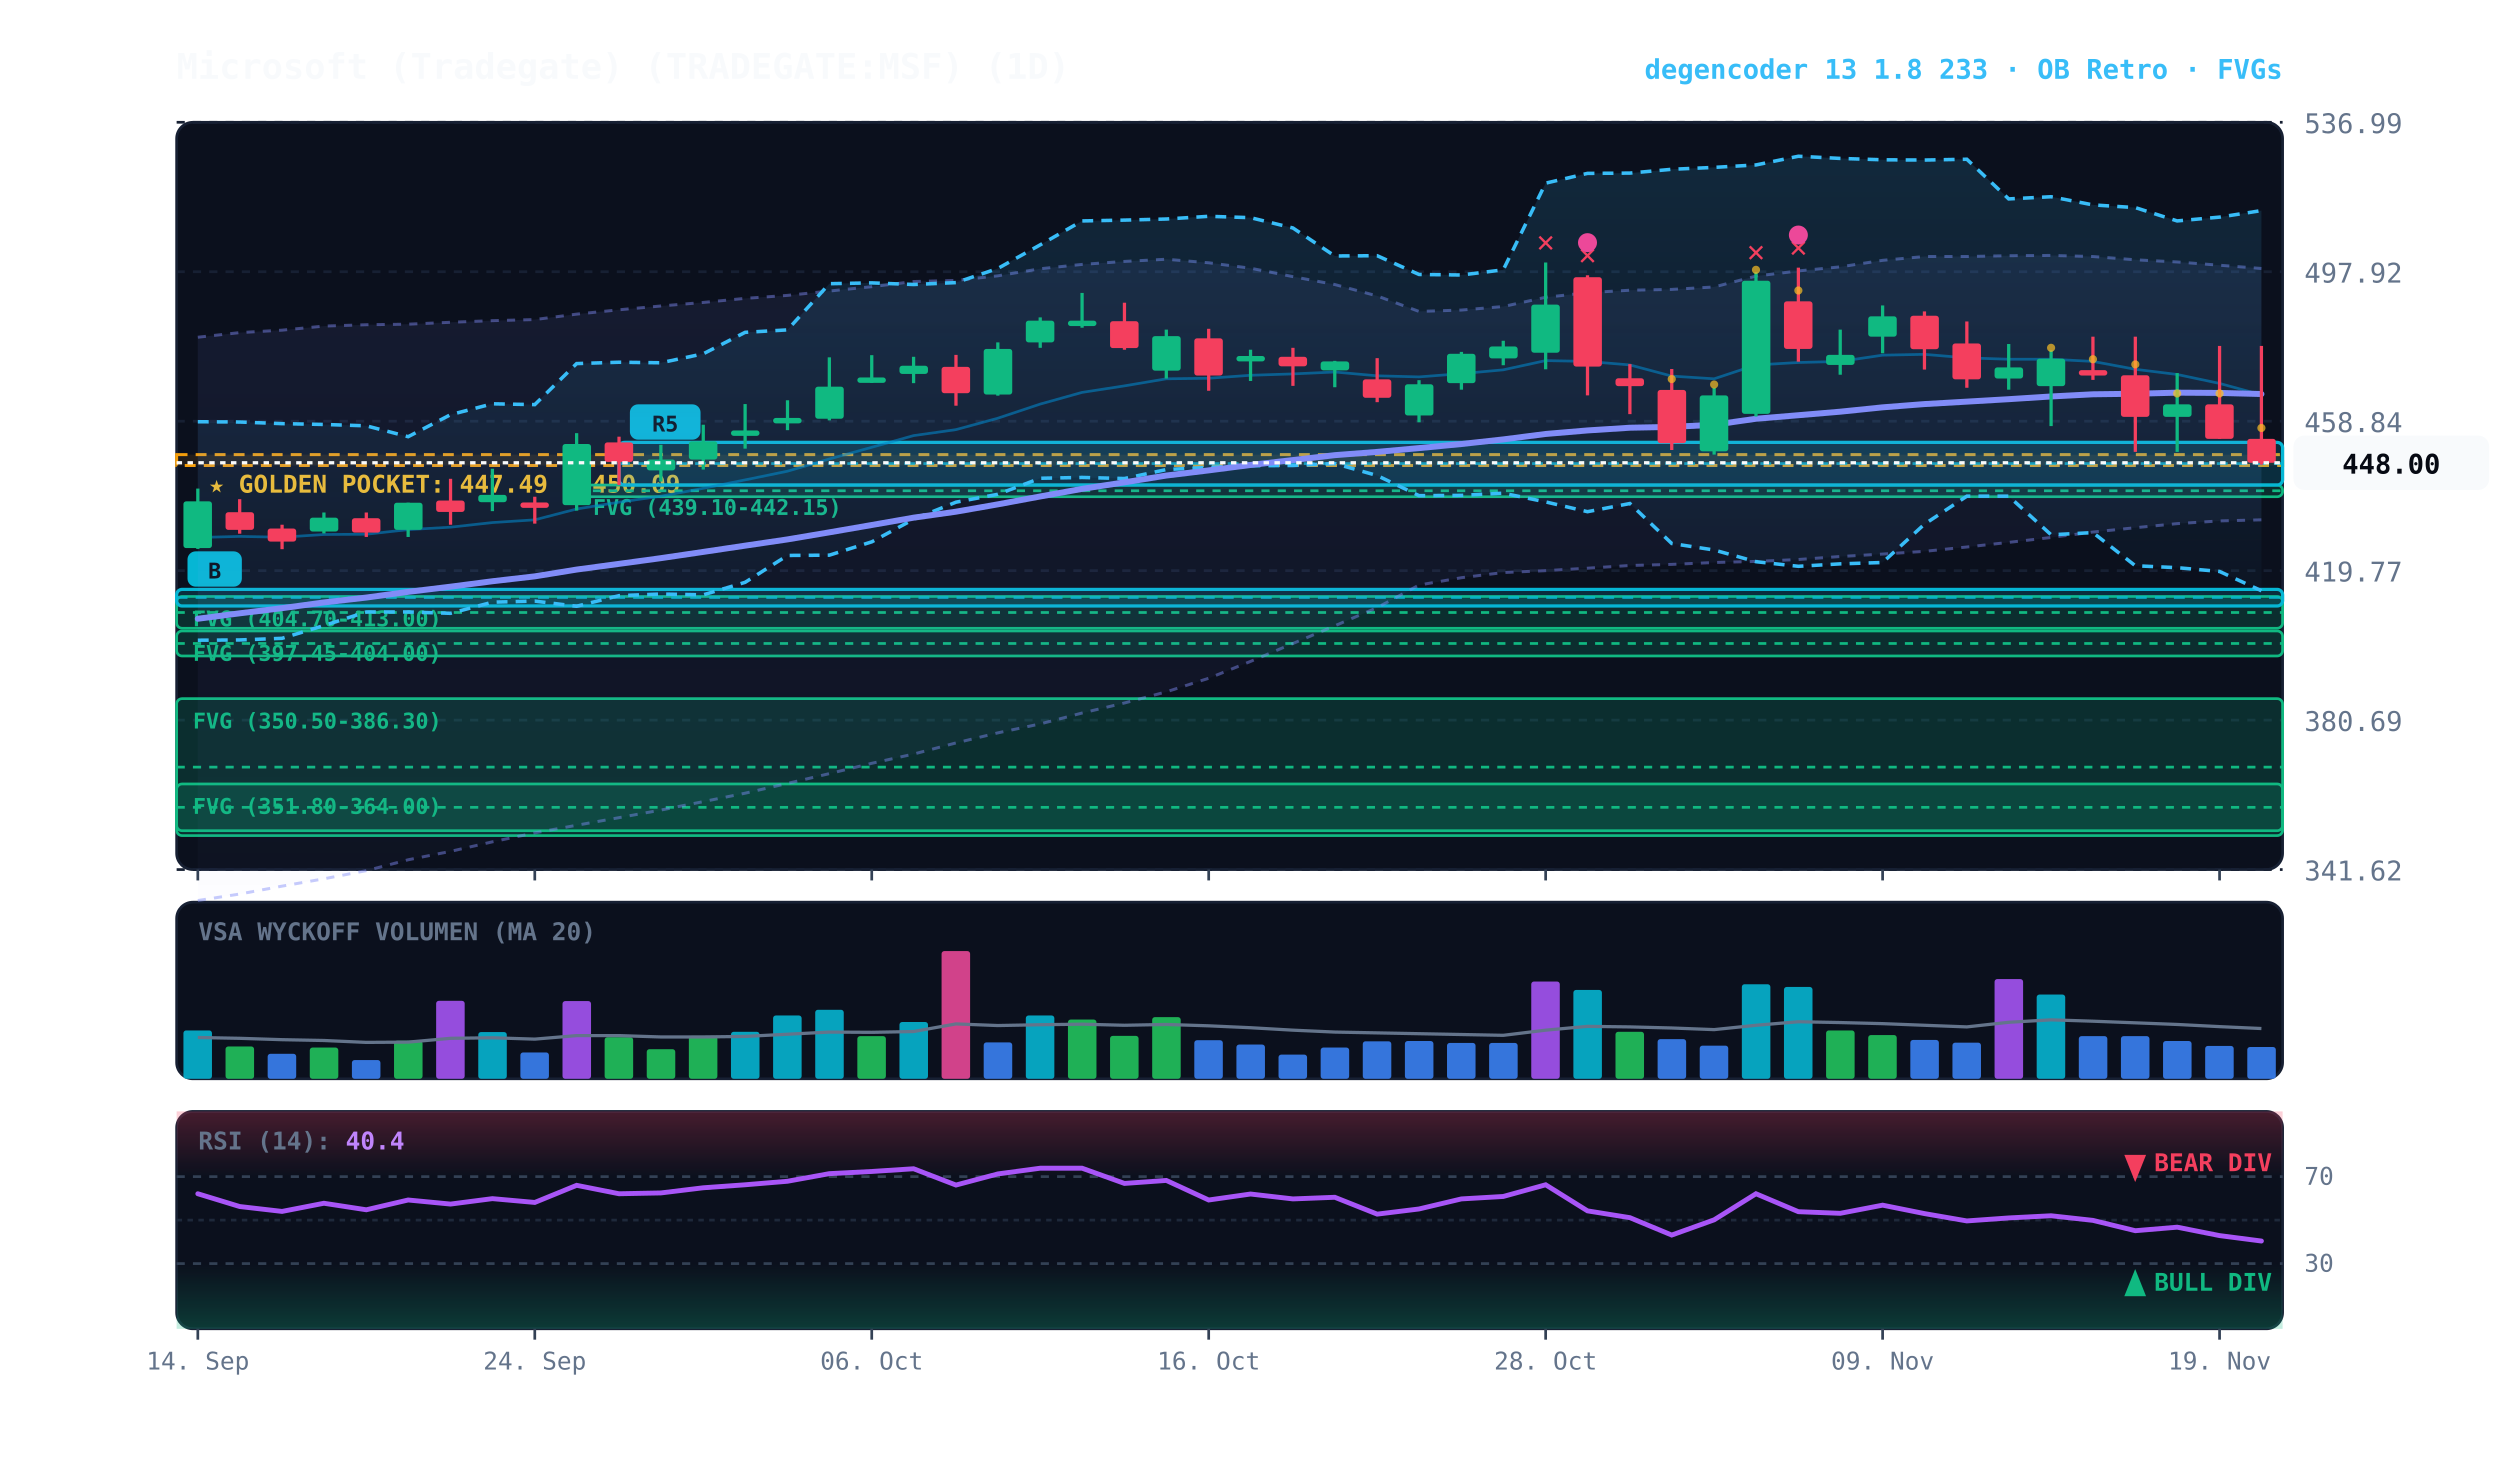
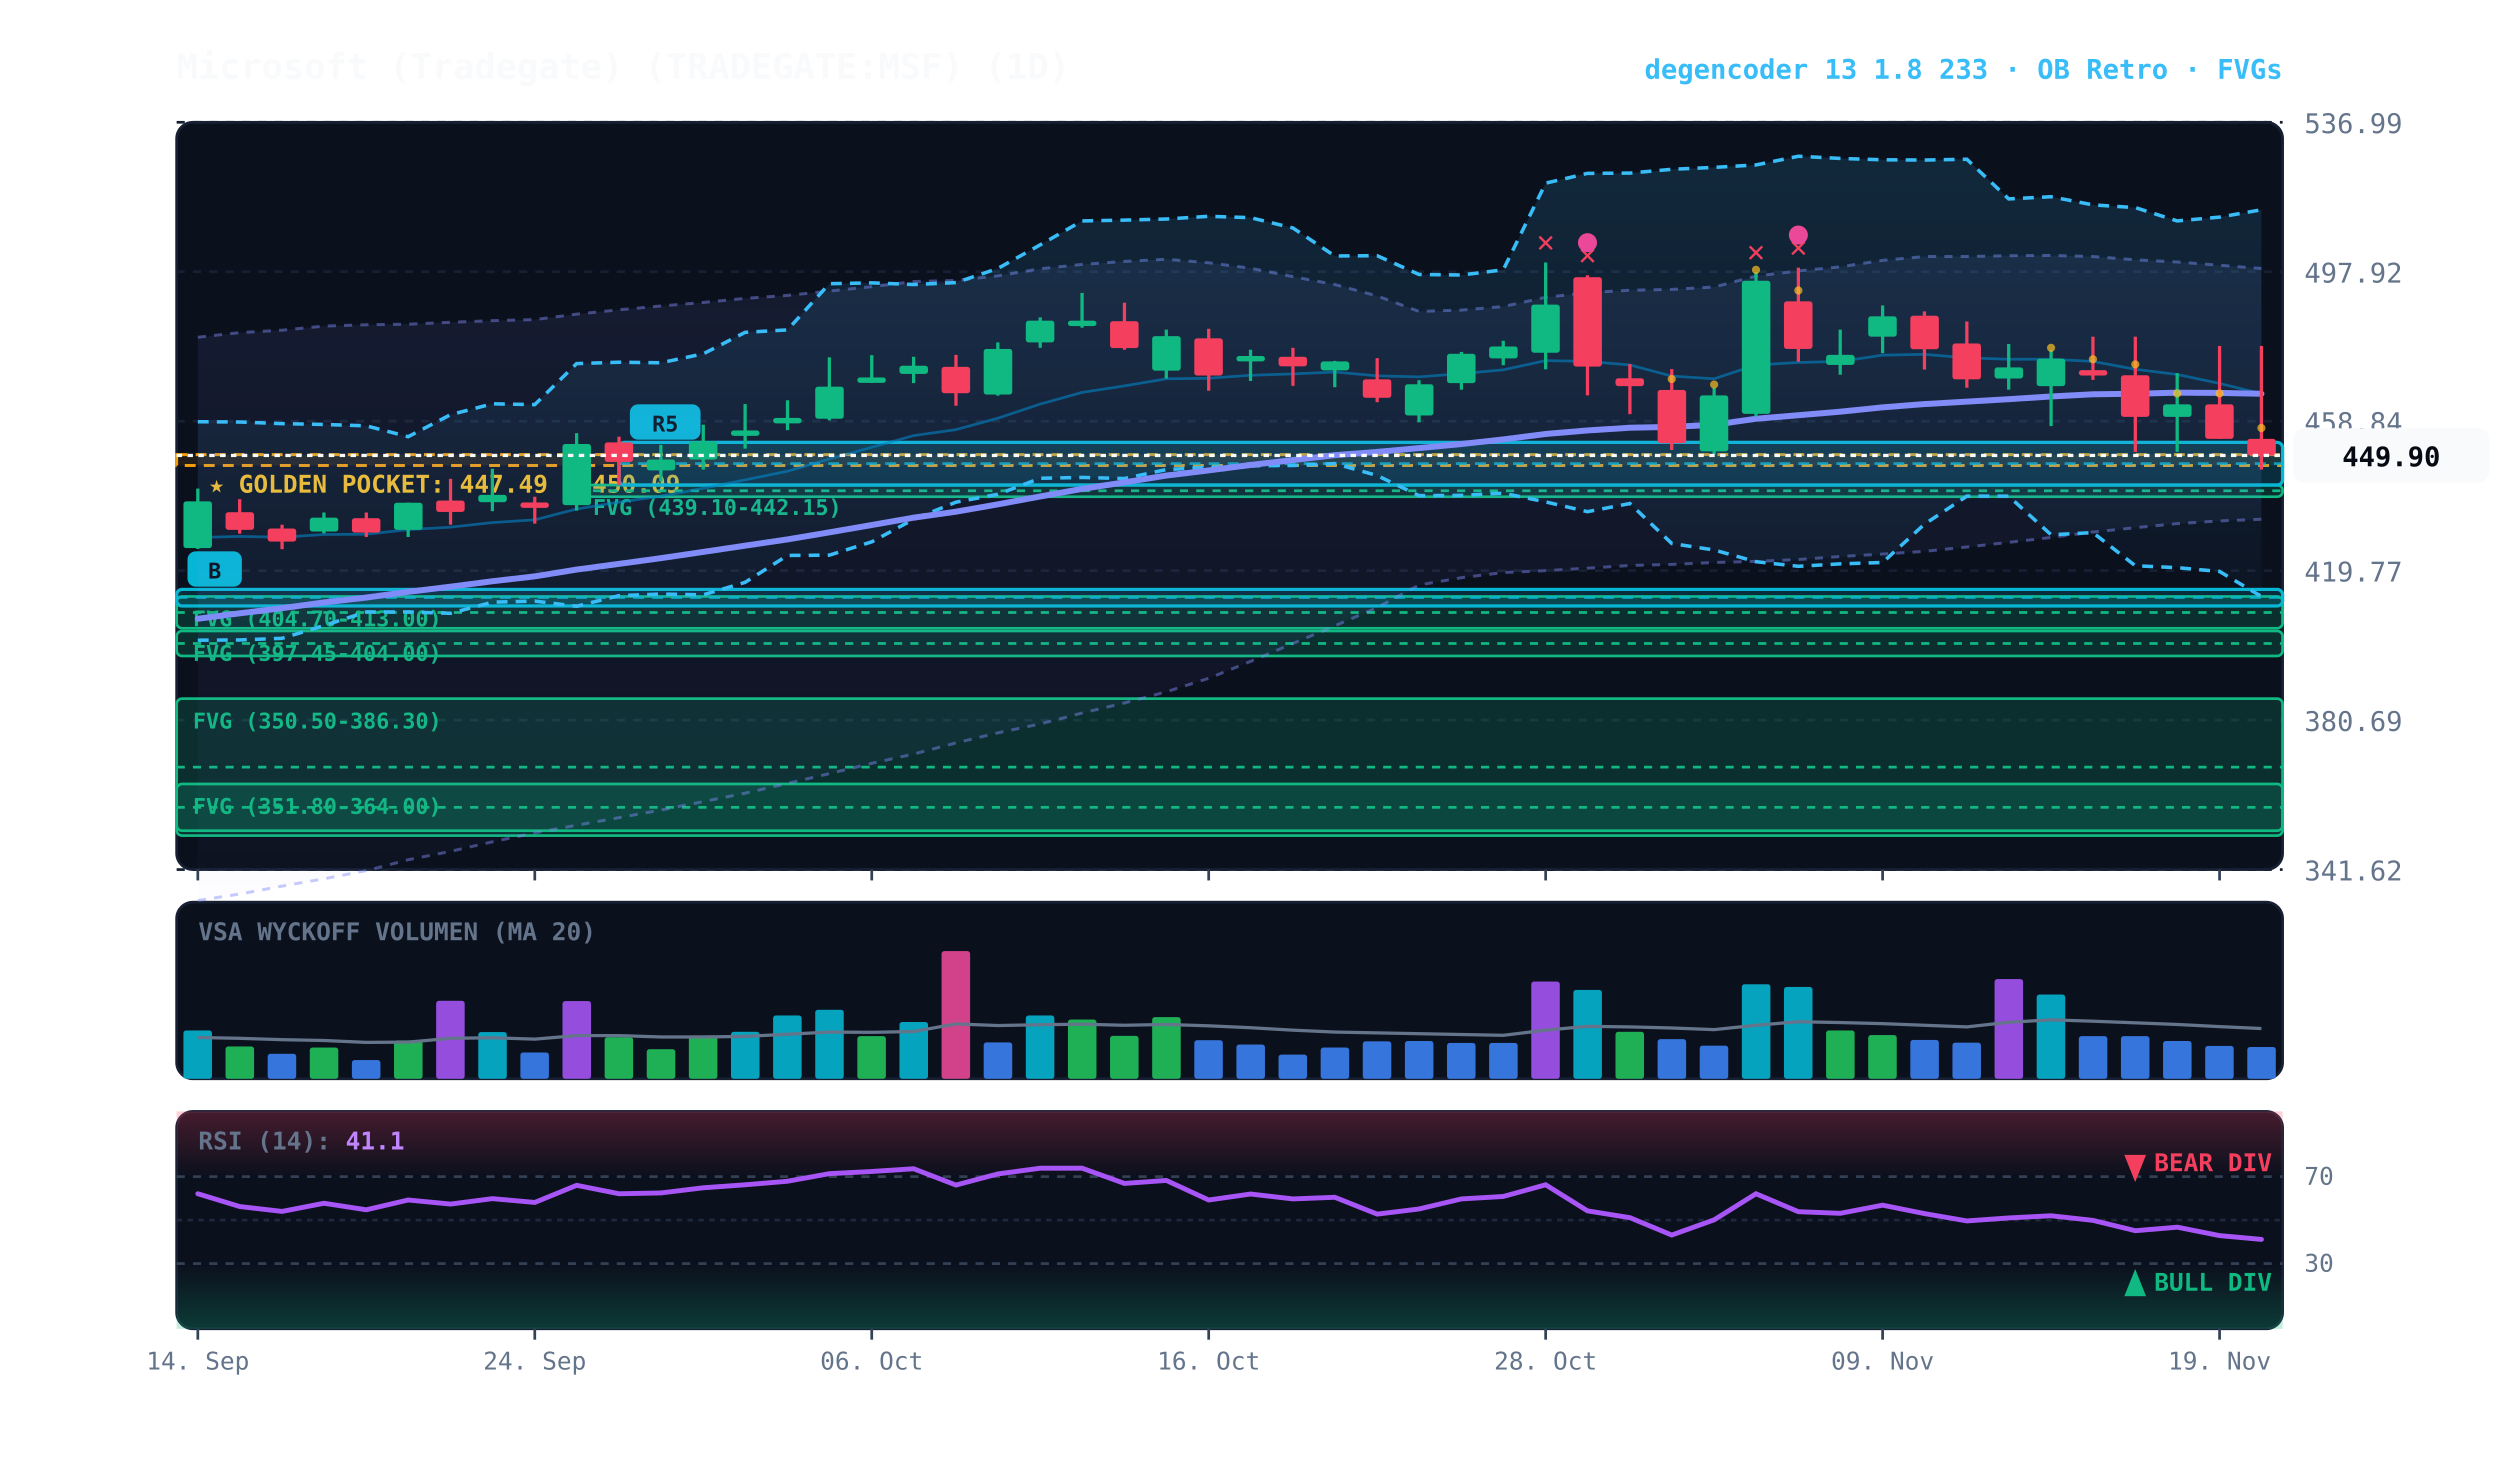
<svg xmlns="http://www.w3.org/2000/svg" viewBox="0 0 920 540" width="100%" height="100%" style="background:#070a13; font-family:'JetBrains Mono', monospace;">
  <defs>
    <linearGradient id="cloud-grad" x1="0%" y1="0%" x2="0%" y2="100%">
      <stop offset="0%" stop-color="#38bdf8" stop-opacity="0.14" />
      <stop offset="100%" stop-color="#38bdf8" stop-opacity="0.02" />
    </linearGradient>
    <linearGradient id="rfe-cloud" x1="0%" y1="0%" x2="0%" y2="100%">
      <stop offset="0%" stop-color="#818cf8" stop-opacity="0.09" />
      <stop offset="100%" stop-color="#818cf8" stop-opacity="0.02" />
    </linearGradient>
    <linearGradient id="rsi-overbought" x1="0%" y1="0%" x2="0%" y2="100%">
      <stop offset="0%" stop-color="#f43f5e" stop-opacity="0.25" />
      <stop offset="100%" stop-color="#f43f5e" stop-opacity="0.0" />
    </linearGradient>
    <linearGradient id="rsi-oversold" x1="0%" y1="0%" x2="0%" y2="100%">
      <stop offset="0%" stop-color="#10b981" stop-opacity="0.0" />
      <stop offset="100%" stop-color="#10b981" stop-opacity="0.25" />
    </linearGradient>
  </defs>
  <rect x="65" y="45" width="775" height="275" fill="#0b101d" rx="6" stroke="#172033" stroke-width="1" />
  <rect x="65" y="332" width="775" height="65" fill="#0b101d" rx="6" stroke="#172033" stroke-width="1" />
  <rect x="65" y="409" width="775" height="80" fill="#0b101d" rx="6" stroke="#172033" stroke-width="1" />
  <line x1="65" y1="320.0" x2="840" y2="320.0" stroke="#172033" stroke-dasharray="3,3" stroke-width="1" />
  <text x="848" y="324.0" fill="#64748b" font-size="10" text-anchor="start">341.62</text>
  <line x1="65" y1="265.0" x2="840" y2="265.0" stroke="#172033" stroke-dasharray="3,3" stroke-width="1" />
  <text x="848" y="269.0" fill="#64748b" font-size="10" text-anchor="start">380.69</text>
  <line x1="65" y1="210.0" x2="840" y2="210.0" stroke="#172033" stroke-dasharray="3,3" stroke-width="1" />
  <text x="848" y="214.0" fill="#64748b" font-size="10" text-anchor="start">419.77</text>
  <line x1="65" y1="155.0" x2="840" y2="155.0" stroke="#172033" stroke-dasharray="3,3" stroke-width="1" />
  <text x="848" y="159.0" fill="#64748b" font-size="10" text-anchor="start">458.84</text>
  <line x1="65" y1="100.0" x2="840" y2="100.0" stroke="#172033" stroke-dasharray="3,3" stroke-width="1" />
  <text x="848" y="104.0" fill="#64748b" font-size="10" text-anchor="start">497.92</text>
  <line x1="65" y1="45.0" x2="840" y2="45.0" stroke="#172033" stroke-dasharray="3,3" stroke-width="1" />
  <text x="848" y="49.0" fill="#64748b" font-size="10" text-anchor="start">536.99</text>
  <rect x="65" y="167.3" width="775" height="4.0" fill="rgba(245, 158, 11, 0.10)" stroke="#f59e0b" stroke-dasharray="4,3" stroke-width="1.1" />
  <text x="77" y="181.3" fill="#fbbf24" font-size="9" font-weight="bold">★ GOLDEN POCKET: 447.49 - 450.09</text>
  <rect x="212.2" y="178.5" width="627.8" height="4.3" fill="rgba(16, 185, 129, 0.18)" stroke="#10b981" stroke-width="1" rx="2" />
  <line x1="212.2" y1="180.6" x2="840" y2="180.6" stroke="#10b981" stroke-dasharray="3,3" stroke-width="1" />
  <text x="218.2" y="189.5" fill="#10b981" font-size="8" font-weight="bold">FVG (439.10-442.15)</text>
  <rect x="65.0" y="219.5" width="775.0" height="11.7" fill="rgba(16, 185, 129, 0.18)" stroke="#10b981" stroke-width="1" rx="2" />
  <line x1="65.0" y1="225.4" x2="840" y2="225.4" stroke="#10b981" stroke-dasharray="3,3" stroke-width="1" />
  <text x="71.0" y="230.5" fill="#10b981" font-size="8" font-weight="bold">FVG (404.70-413.00)</text>
  <rect x="65.0" y="232.2" width="775.0" height="9.2" fill="rgba(16, 185, 129, 0.18)" stroke="#10b981" stroke-width="1" rx="2" />
  <line x1="65.0" y1="236.8" x2="840" y2="236.8" stroke="#10b981" stroke-dasharray="3,3" stroke-width="1" />
  <text x="71.0" y="243.2" fill="#10b981" font-size="8" font-weight="bold">FVG (397.45-404.00)</text>
  <rect x="65.0" y="257.1" width="775.0" height="50.4" fill="rgba(16, 185, 129, 0.18)" stroke="#10b981" stroke-width="1" rx="2" />
  <line x1="65.0" y1="282.3" x2="840" y2="282.3" stroke="#10b981" stroke-dasharray="3,3" stroke-width="1" />
  <text x="71.0" y="268.1" fill="#10b981" font-size="8" font-weight="bold">FVG (350.50-386.30)</text>
  <rect x="65.0" y="288.5" width="775.0" height="17.2" fill="rgba(16, 185, 129, 0.18)" stroke="#10b981" stroke-width="1" rx="2" />
  <line x1="65.0" y1="297.1" x2="840" y2="297.1" stroke="#10b981" stroke-dasharray="3,3" stroke-width="1" />
  <text x="71.0" y="299.5" fill="#10b981" font-size="8" font-weight="bold">FVG (351.80-364.00)</text>
  <rect x="227.8" y="162.8" width="612.2" height="15.7" fill="rgba(6, 182, 212, 0.18)" stroke="#06b6d4" stroke-width="1.2" rx="2" />
  <line x1="227.8" y1="170.6" x2="840" y2="170.6" stroke="#06b6d4" stroke-dasharray="4,3" stroke-width="1.0" opacity="0.8" />
  <rect x="231.8" y="148.8" width="26" height="13" fill="#06b6d4" rx="3" />
  <text x="244.8" y="158.8" fill="#070a13" font-size="8" font-weight="bold" text-anchor="middle">R5</text>
  <rect x="65.0" y="216.9" width="775.0" height="6.1" fill="rgba(6, 182, 212, 0.18)" stroke="#06b6d4" stroke-width="1.2" rx="2" />
  <line x1="65.0" y1="219.9" x2="840" y2="219.9" stroke="#06b6d4" stroke-dasharray="4,3" stroke-width="1.0" opacity="0.8" />
  <rect x="69.0" y="202.9" width="20" height="13" fill="#06b6d4" rx="3" />
  <text x="79.0" y="212.9" fill="#070a13" font-size="8" font-weight="bold" text-anchor="middle">B</text>
-   <polygon points="72.8,124.1 88.2,122.4 103.8,121.5 119.2,120.0 134.8,119.5 150.2,119.3 165.8,118.6 181.2,118.0 196.8,117.6 212.2,115.6 227.8,114.0 243.2,112.6 258.8,111.3 274.2,109.8 289.8,108.7 305.2,107.1 320.8,105.5 336.2,103.6 351.8,103.2 367.2,101.5 382.8,98.9 398.2,97.3 413.8,96.2 429.2,95.4 444.8,96.7 460.2,98.7 475.8,101.8 491.2,104.7 506.8,108.9 522.2,114.6 537.8,114.1 553.2,112.8 568.8,109.4 584.2,107.7 599.8,106.8 615.2,106.5 630.8,105.6 646.2,101.6 661.8,99.7 677.2,98.2 692.8,95.8 708.2,94.4 723.8,94.4 739.2,94.1 754.8,94.0 770.2,94.4 785.8,95.6 801.2,96.4 816.8,97.6 832.2,98.8 832.2,191.3 816.8,191.7 801.2,192.7 785.8,194.2 770.2,195.8 754.8,197.8 739.2,199.6 723.8,201.3 708.2,202.9 692.8,203.9 677.2,204.8 661.8,205.9 646.2,206.6 630.8,207.0 615.2,207.7 599.8,208.1 584.2,209.1 568.8,210.0 553.2,210.7 537.8,212.6 522.2,215.3 506.8,223.6 491.2,230.3 475.8,236.8 460.2,243.4 444.8,249.6 429.2,254.6 413.8,258.7 398.2,262.4 382.8,266.4 367.2,269.7 351.8,273.4 336.2,277.5 320.8,280.9 305.2,284.7 289.8,288.3 274.2,291.9 258.8,295.0 243.2,298.1 227.8,300.9 212.2,303.7 196.8,306.5 181.2,309.8 165.8,313.3 150.2,316.4 134.8,320.4 119.2,323.4 103.8,326.1 88.2,329.0 72.8,331.4" fill="url(#rfe-cloud)" />
+   <polygon points="72.8,124.1 88.2,122.4 103.8,121.5 119.2,120.0 134.8,119.5 150.2,119.3 165.8,118.6 181.2,118.0 196.8,117.6 212.2,115.6 227.8,114.0 243.2,112.6 258.8,111.3 274.2,109.8 289.8,108.7 305.2,107.1 320.8,105.5 336.2,103.6 351.8,103.2 367.2,101.5 382.8,98.9 398.2,97.3 413.8,96.2 429.2,95.4 444.8,96.7 460.2,98.7 475.8,101.8 491.2,104.7 506.8,108.9 522.2,114.6 537.8,114.1 553.2,112.8 568.8,109.4 584.2,107.7 599.8,106.8 615.2,106.5 630.8,105.6 646.2,101.6 661.8,99.7 677.2,98.2 692.8,95.8 708.2,94.4 723.8,94.4 739.2,94.1 754.8,94.0 770.2,94.4 785.8,95.6 801.2,96.4 816.8,97.6 832.2,98.8 832.2,191.1 816.8,191.7 801.2,192.7 785.8,194.2 770.2,195.8 754.8,197.8 739.2,199.6 723.8,201.3 708.2,202.9 692.8,203.9 677.2,204.8 661.8,205.9 646.2,206.6 630.8,207.0 615.2,207.7 599.8,208.1 584.2,209.1 568.8,210.0 553.2,210.7 537.8,212.6 522.2,215.3 506.8,223.6 491.2,230.3 475.8,236.8 460.2,243.4 444.8,249.6 429.2,254.6 413.8,258.7 398.2,262.4 382.8,266.4 367.2,269.7 351.8,273.4 336.2,277.5 320.8,280.9 305.2,284.7 289.8,288.3 274.2,291.9 258.8,295.0 243.2,298.1 227.8,300.9 212.2,303.7 196.8,306.5 181.2,309.8 165.8,313.3 150.2,316.4 134.8,320.4 119.2,323.4 103.8,326.1 88.2,329.0 72.8,331.4" fill="url(#rfe-cloud)" />
  <polyline points="72.8,124.1 88.2,122.4 103.8,121.5 119.2,120.0 134.8,119.5 150.2,119.3 165.8,118.6 181.2,118.0 196.8,117.6 212.2,115.6 227.8,114.0 243.2,112.6 258.8,111.3 274.2,109.8 289.8,108.7 305.2,107.1 320.8,105.5 336.2,103.6 351.8,103.2 367.2,101.5 382.8,98.9 398.2,97.3 413.8,96.2 429.2,95.4 444.8,96.7 460.2,98.7 475.8,101.8 491.2,104.7 506.8,108.9 522.2,114.6 537.8,114.1 553.2,112.8 568.8,109.4 584.2,107.7 599.8,106.8 615.2,106.5 630.8,105.6 646.2,101.6 661.8,99.7 677.2,98.2 692.8,95.8 708.2,94.4 723.8,94.4 739.2,94.1 754.8,94.0 770.2,94.4 785.8,95.6 801.2,96.4 816.8,97.6 832.2,98.8" fill="none" stroke="#818cf8" stroke-width="1.1" stroke-opacity="0.45" stroke-dasharray="3,3" />
-   <polyline points="72.8,331.4 88.2,329.0 103.8,326.1 119.2,323.4 134.8,320.4 150.2,316.4 165.8,313.3 181.2,309.8 196.8,306.5 212.2,303.7 227.8,300.9 243.2,298.1 258.8,295.0 274.2,291.9 289.8,288.3 305.2,284.7 320.8,280.9 336.2,277.5 351.8,273.4 367.2,269.7 382.8,266.4 398.2,262.4 413.8,258.7 429.2,254.6 444.8,249.6 460.2,243.4 475.8,236.8 491.2,230.3 506.8,223.6 522.2,215.3 537.8,212.6 553.2,210.7 568.8,210.0 584.2,209.1 599.8,208.1 615.2,207.7 630.8,207.0 646.2,206.6 661.8,205.9 677.2,204.8 692.8,203.9 708.2,202.9 723.8,201.3 739.2,199.6 754.8,197.8 770.2,195.8 785.8,194.2 801.2,192.7 816.8,191.7 832.2,191.3" fill="none" stroke="#818cf8" stroke-width="1.1" stroke-opacity="0.45" stroke-dasharray="3,3" />
-   <polygon points="72.8,155.2 88.2,155.3 103.8,155.9 119.2,156.2 134.8,156.7 150.2,160.7 165.8,152.6 181.2,148.6 196.8,148.9 212.2,133.8 227.8,133.3 243.2,133.5 258.8,130.2 274.2,122.3 289.8,121.4 305.2,104.4 320.8,104.1 336.2,104.7 351.8,104.0 367.2,98.8 382.8,90.1 398.2,81.3 413.8,81.0 429.2,80.6 444.8,79.6 460.2,80.1 475.8,83.9 491.2,94.2 506.8,94.1 522.2,101.0 537.8,101.2 553.2,99.3 568.8,67.4 584.2,63.8 599.8,63.7 615.2,62.3 630.8,61.6 646.2,60.7 661.8,57.5 677.2,58.3 692.8,58.8 708.2,58.9 723.8,58.6 739.2,73.2 754.8,72.4 770.2,75.4 785.8,76.4 801.2,81.3 816.8,79.9 832.2,77.5 832.2,217.4 816.8,210.3 801.2,208.9 785.8,208.2 770.2,196.0 754.8,196.8 739.2,182.6 723.8,182.6 708.2,192.9 692.8,207.0 677.2,207.5 661.8,208.4 646.2,206.7 630.8,202.4 615.2,200.0 599.8,185.3 584.2,188.3 568.8,184.7 553.2,181.5 537.8,182.3 522.2,182.4 506.8,175.0 491.2,170.6 475.8,171.3 460.2,171.4 444.8,172.0 429.2,172.8 413.8,176.1 398.2,175.7 382.8,176.0 367.2,181.9 351.8,184.8 336.2,191.1 320.8,199.4 305.2,204.3 289.8,204.4 274.2,214.3 258.8,218.9 243.2,218.6 227.8,219.2 212.2,223.1 196.8,221.2 181.2,221.6 165.8,225.7 150.2,225.2 134.8,225.2 119.2,230.2 103.8,234.9 88.2,235.5 72.8,235.6" fill="url(#cloud-grad)" />
-   <polyline points="72.8,155.2 88.2,155.3 103.8,155.9 119.2,156.2 134.8,156.7 150.2,160.7 165.8,152.6 181.2,148.6 196.8,148.9 212.2,133.8 227.8,133.3 243.2,133.5 258.8,130.2 274.2,122.3 289.8,121.4 305.2,104.4 320.8,104.1 336.2,104.7 351.8,104.0 367.2,98.8 382.8,90.1 398.2,81.3 413.8,81.0 429.2,80.6 444.8,79.6 460.2,80.1 475.8,83.9 491.2,94.2 506.8,94.1 522.2,101.0 537.8,101.2 553.2,99.3 568.8,67.4 584.2,63.8 599.8,63.7 615.2,62.3 630.8,61.6 646.2,60.7 661.8,57.5 677.2,58.3 692.8,58.8 708.2,58.9 723.8,58.6 739.2,73.2 754.8,72.4 770.2,75.4 785.8,76.4 801.2,81.3 816.8,79.9 832.2,77.5" fill="none" stroke="#38bdf8" stroke-width="1.3" stroke-dasharray="4,3" />
-   <polyline points="72.8,235.6 88.2,235.5 103.8,234.9 119.2,230.2 134.8,225.2 150.2,225.2 165.8,225.7 181.2,221.6 196.8,221.2 212.2,223.1 227.8,219.2 243.2,218.6 258.8,218.9 274.2,214.3 289.8,204.4 305.2,204.3 320.8,199.4 336.2,191.1 351.8,184.8 367.2,181.9 382.8,176.0 398.2,175.7 413.8,176.1 429.2,172.8 444.8,172.0 460.2,171.4 475.8,171.3 491.2,170.6 506.8,175.0 522.2,182.4 537.8,182.3 553.2,181.5 568.8,184.7 584.2,188.3 599.8,185.3 615.2,200.0 630.8,202.4 646.2,206.7 661.8,208.4 677.2,207.5 692.8,207.0 708.2,192.9 723.8,182.6 739.2,182.6 754.8,196.8 770.2,196.0 785.8,208.2 801.2,208.9 816.8,210.3 832.2,217.4" fill="none" stroke="#38bdf8" stroke-width="1.3" stroke-dasharray="4,3" />
-   <polyline points="72.8,197.8 88.2,197.4 103.8,197.7 119.2,196.7 134.8,196.6 150.2,194.9 165.8,194.0 181.2,192.3 196.8,191.3 212.2,187.3 227.8,184.8 243.2,182.6 258.8,179.7 274.2,176.6 289.8,173.4 305.2,168.9 320.8,164.6 336.2,160.3 351.8,158.1 367.2,153.9 382.8,148.7 398.2,144.4 413.8,142.0 429.2,139.4 444.8,139.2 460.2,138.1 475.8,137.6 491.2,136.9 506.8,138.3 522.2,138.7 537.8,137.5 553.2,136.1 568.8,132.7 584.2,133.0 599.8,134.3 615.2,138.4 630.8,139.4 646.2,134.3 661.8,133.4 677.2,133.0 692.8,130.7 708.2,130.4 723.8,131.7 739.2,132.2 754.8,132.2 770.2,133.0 785.8,135.9 801.2,137.8 816.8,141.1 832.2,145.3" fill="none" stroke="#0284c7" stroke-width="1.0" stroke-opacity="0.6" />
-   <polyline points="72.8,227.7 88.2,225.7 103.8,223.8 119.2,221.7 134.8,219.9 150.2,217.8 165.8,215.9 181.2,213.9 196.8,212.1 212.2,209.6 227.8,207.5 243.2,205.4 258.8,203.1 274.2,200.8 289.8,198.5 305.2,195.9 320.8,193.2 336.2,190.5 351.8,188.3 367.2,185.6 382.8,182.7 398.2,179.9 413.8,177.5 429.2,175.0 444.8,173.1 460.2,171.1 475.8,169.3 491.2,167.5 506.8,166.3 522.2,164.9 537.8,163.4 553.2,161.7 568.8,159.7 584.2,158.4 599.8,157.4 615.2,157.1 630.8,156.3 646.2,154.1 661.8,152.8 677.2,151.5 692.8,149.9 708.2,148.7 723.8,147.8 739.2,146.9 754.8,145.9 770.2,145.1 785.8,144.9 801.2,144.5 816.8,144.6 832.2,145.0" fill="none" stroke="#818cf8" stroke-width="2.2" stroke-linecap="round" />
+   <polyline points="72.8,331.4 88.2,329.0 103.8,326.1 119.2,323.4 134.8,320.4 150.2,316.4 165.8,313.3 181.2,309.8 196.8,306.5 212.2,303.7 227.8,300.9 243.2,298.1 258.8,295.0 274.2,291.9 289.8,288.3 305.2,284.7 320.8,280.9 336.2,277.5 351.8,273.4 367.2,269.7 382.8,266.4 398.2,262.4 413.8,258.7 429.2,254.6 444.8,249.6 460.2,243.4 475.8,236.8 491.2,230.3 506.8,223.6 522.2,215.3 537.8,212.6 553.2,210.7 568.8,210.0 584.2,209.1 599.8,208.1 615.2,207.7 630.8,207.0 646.2,206.6 661.8,205.9 677.2,204.8 692.8,203.9 708.2,202.9 723.8,201.3 739.2,199.6 754.8,197.8 770.2,195.8 785.8,194.2 801.2,192.7 816.8,191.7 832.2,191.1" fill="none" stroke="#818cf8" stroke-width="1.1" stroke-opacity="0.45" stroke-dasharray="3,3" />
+   <polygon points="72.8,155.2 88.2,155.3 103.8,155.9 119.2,156.2 134.8,156.7 150.2,160.7 165.8,152.6 181.2,148.6 196.8,148.9 212.2,133.8 227.8,133.3 243.2,133.5 258.8,130.2 274.2,122.3 289.8,121.4 305.2,104.4 320.8,104.1 336.2,104.7 351.8,104.0 367.2,98.8 382.8,90.1 398.2,81.3 413.8,81.0 429.2,80.6 444.8,79.6 460.2,80.1 475.8,83.9 491.2,94.2 506.8,94.1 522.2,101.0 537.8,101.2 553.2,99.3 568.8,67.4 584.2,63.8 599.8,63.7 615.2,62.3 630.8,61.6 646.2,60.7 661.8,57.5 677.2,58.3 692.8,58.8 708.2,58.9 723.8,58.6 739.2,73.2 754.8,72.4 770.2,75.4 785.8,76.4 801.2,81.3 816.8,79.9 832.2,77.2 832.2,219.5 816.8,210.3 801.2,208.9 785.8,208.2 770.2,196.0 754.8,196.8 739.2,182.6 723.8,182.6 708.2,192.9 692.8,207.0 677.2,207.5 661.8,208.4 646.2,206.7 630.8,202.4 615.2,200.0 599.8,185.3 584.2,188.3 568.8,184.7 553.2,181.5 537.8,182.3 522.2,182.4 506.8,175.0 491.2,170.6 475.8,171.3 460.2,171.4 444.8,172.0 429.2,172.8 413.8,176.1 398.2,175.7 382.8,176.0 367.2,181.9 351.8,184.8 336.2,191.1 320.8,199.4 305.2,204.3 289.8,204.4 274.2,214.3 258.8,218.9 243.2,218.6 227.8,219.2 212.2,223.1 196.8,221.2 181.2,221.6 165.8,225.7 150.2,225.2 134.8,225.2 119.2,230.2 103.8,234.9 88.2,235.5 72.8,235.6" fill="url(#cloud-grad)" />
+   <polyline points="72.8,155.2 88.2,155.3 103.8,155.9 119.2,156.2 134.8,156.7 150.2,160.7 165.8,152.6 181.2,148.6 196.8,148.9 212.2,133.8 227.8,133.3 243.2,133.5 258.8,130.2 274.2,122.3 289.8,121.4 305.2,104.4 320.8,104.1 336.2,104.7 351.8,104.0 367.2,98.8 382.8,90.1 398.2,81.3 413.8,81.0 429.2,80.6 444.8,79.6 460.2,80.1 475.8,83.9 491.2,94.2 506.8,94.1 522.2,101.0 537.8,101.2 553.2,99.3 568.8,67.4 584.2,63.8 599.8,63.7 615.2,62.3 630.8,61.6 646.2,60.7 661.8,57.5 677.2,58.3 692.8,58.8 708.2,58.9 723.8,58.6 739.2,73.2 754.8,72.4 770.2,75.4 785.8,76.4 801.2,81.3 816.8,79.9 832.2,77.2" fill="none" stroke="#38bdf8" stroke-width="1.3" stroke-dasharray="4,3" />
+   <polyline points="72.8,235.6 88.2,235.5 103.8,234.9 119.2,230.2 134.8,225.2 150.2,225.2 165.8,225.7 181.2,221.6 196.8,221.2 212.2,223.1 227.8,219.2 243.2,218.6 258.8,218.9 274.2,214.3 289.8,204.4 305.2,204.3 320.8,199.4 336.2,191.1 351.8,184.8 367.2,181.9 382.8,176.0 398.2,175.7 413.8,176.1 429.2,172.8 444.8,172.0 460.2,171.4 475.8,171.3 491.2,170.6 506.8,175.0 522.2,182.4 537.8,182.3 553.2,181.5 568.8,184.7 584.2,188.3 599.8,185.3 615.2,200.0 630.8,202.4 646.2,206.7 661.8,208.4 677.2,207.5 692.8,207.0 708.2,192.9 723.8,182.6 739.2,182.6 754.8,196.8 770.2,196.0 785.8,208.2 801.2,208.9 816.8,210.3 832.2,219.5" fill="none" stroke="#38bdf8" stroke-width="1.3" stroke-dasharray="4,3" />
+   <polyline points="72.8,197.8 88.2,197.4 103.8,197.7 119.2,196.7 134.8,196.6 150.2,194.9 165.8,194.0 181.2,192.3 196.8,191.3 212.2,187.3 227.8,184.8 243.2,182.6 258.8,179.7 274.2,176.6 289.8,173.4 305.2,168.9 320.8,164.6 336.2,160.3 351.8,158.1 367.2,153.9 382.8,148.7 398.2,144.4 413.8,142.0 429.2,139.4 444.8,139.2 460.2,138.1 475.8,137.6 491.2,136.9 506.8,138.3 522.2,138.7 537.8,137.5 553.2,136.1 568.8,132.7 584.2,133.0 599.8,134.3 615.2,138.4 630.8,139.4 646.2,134.3 661.8,133.4 677.2,133.0 692.8,130.7 708.2,130.4 723.8,131.7 739.2,132.2 754.8,132.2 770.2,133.0 785.8,135.9 801.2,137.8 816.8,141.1 832.2,144.9" fill="none" stroke="#0284c7" stroke-width="1.0" stroke-opacity="0.6" />
+   <polyline points="72.8,227.7 88.2,225.7 103.8,223.8 119.2,221.7 134.8,219.9 150.2,217.8 165.8,215.9 181.2,213.9 196.8,212.1 212.2,209.6 227.8,207.5 243.2,205.4 258.8,203.1 274.2,200.8 289.8,198.5 305.2,195.9 320.8,193.2 336.2,190.5 351.8,188.3 367.2,185.6 382.8,182.7 398.2,179.9 413.8,177.5 429.2,175.0 444.8,173.1 460.2,171.1 475.8,169.3 491.2,167.5 506.8,166.3 522.2,164.9 537.8,163.4 553.2,161.7 568.8,159.7 584.2,158.4 599.8,157.4 615.2,157.1 630.8,156.3 646.2,154.1 661.8,152.8 677.2,151.5 692.8,149.9 708.2,148.7 723.8,147.8 739.2,146.9 754.8,145.9 770.2,145.1 785.8,144.9 801.2,144.5 816.8,144.6 832.2,144.9" fill="none" stroke="#818cf8" stroke-width="2.2" stroke-linecap="round" />
  <line x1="72.8" y1="179.8" x2="72.8" y2="202.0" stroke="#10b981" stroke-width="1.2" />
  <rect x="67.5" y="184.5" width="10.5" height="17.2" fill="#10b981" rx="1" />
  <line x1="88.2" y1="183.7" x2="88.2" y2="196.4" stroke="#f43f5e" stroke-width="1.2" />
  <rect x="83.0" y="188.5" width="10.5" height="6.5" fill="#f43f5e" rx="1" />
  <line x1="103.8" y1="193.1" x2="103.8" y2="202.1" stroke="#f43f5e" stroke-width="1.2" />
  <rect x="98.5" y="194.5" width="10.5" height="4.8" fill="#f43f5e" rx="1" />
  <line x1="119.2" y1="188.6" x2="119.2" y2="196.3" stroke="#10b981" stroke-width="1.2" />
  <rect x="114.0" y="190.5" width="10.5" height="5.1" fill="#10b981" rx="1" />
  <line x1="134.8" y1="188.6" x2="134.8" y2="197.6" stroke="#f43f5e" stroke-width="1.2" />
  <rect x="129.5" y="190.7" width="10.5" height="5.3" fill="#f43f5e" rx="1" />
  <line x1="150.2" y1="185.0" x2="150.2" y2="197.6" stroke="#10b981" stroke-width="1.2" />
  <rect x="145.0" y="185.0" width="10.5" height="10.0" fill="#10b981" rx="1" />
  <line x1="165.8" y1="176.2" x2="165.8" y2="193.1" stroke="#f43f5e" stroke-width="1.2" />
  <rect x="160.5" y="184.2" width="10.5" height="4.2" fill="#f43f5e" rx="1" />
  <line x1="181.2" y1="172.5" x2="181.2" y2="188.1" stroke="#10b981" stroke-width="1.2" />
  <rect x="176.0" y="182.1" width="10.5" height="2.7" fill="#10b981" rx="1" />
  <line x1="196.8" y1="182.8" x2="196.8" y2="192.7" stroke="#f43f5e" stroke-width="1.2" />
  <rect x="191.5" y="184.9" width="10.5" height="2.0" fill="#f43f5e" rx="1" />
  <line x1="212.2" y1="159.4" x2="212.2" y2="187.9" stroke="#10b981" stroke-width="1.2" />
  <rect x="207.0" y="163.4" width="10.5" height="22.5" fill="#10b981" rx="1" />
  <line x1="227.8" y1="160.7" x2="227.8" y2="178.5" stroke="#f43f5e" stroke-width="1.2" />
  <rect x="222.5" y="162.8" width="10.5" height="7.2" fill="#f43f5e" rx="1" />
  <line x1="243.2" y1="163.7" x2="243.2" y2="177.2" stroke="#10b981" stroke-width="1.2" />
  <rect x="238.0" y="169.1" width="10.5" height="4.0" fill="#10b981" rx="1" />
  <line x1="258.8" y1="156.3" x2="258.8" y2="172.8" stroke="#10b981" stroke-width="1.2" />
  <rect x="253.5" y="162.4" width="10.5" height="6.7" fill="#10b981" rx="1" />
  <line x1="274.2" y1="148.7" x2="274.2" y2="165.1" stroke="#10b981" stroke-width="1.2" />
  <rect x="269.0" y="158.4" width="10.5" height="2.0" fill="#10b981" rx="1" />
  <line x1="289.8" y1="147.3" x2="289.8" y2="158.3" stroke="#10b981" stroke-width="1.2" />
  <rect x="284.5" y="153.8" width="10.5" height="2.0" fill="#10b981" rx="1" />
  <line x1="305.2" y1="131.5" x2="305.2" y2="154.7" stroke="#10b981" stroke-width="1.2" />
  <rect x="300.0" y="142.3" width="10.5" height="11.8" fill="#10b981" rx="1" />
  <line x1="320.8" y1="130.7" x2="320.8" y2="140.9" stroke="#10b981" stroke-width="1.2" />
  <rect x="315.5" y="138.9" width="10.5" height="2.0" fill="#10b981" rx="1" />
  <line x1="336.2" y1="131.3" x2="336.2" y2="141.0" stroke="#10b981" stroke-width="1.2" />
  <rect x="331.0" y="134.6" width="10.5" height="3.0" fill="#10b981" rx="1" />
  <line x1="351.8" y1="130.6" x2="351.8" y2="149.3" stroke="#f43f5e" stroke-width="1.2" />
  <rect x="346.5" y="135.0" width="10.5" height="9.7" fill="#f43f5e" rx="1" />
  <line x1="367.2" y1="126.0" x2="367.2" y2="145.6" stroke="#10b981" stroke-width="1.2" />
  <rect x="362.0" y="128.4" width="10.5" height="16.8" fill="#10b981" rx="1" />
  <line x1="382.8" y1="116.8" x2="382.8" y2="128.0" stroke="#10b981" stroke-width="1.2" />
  <rect x="377.5" y="118.0" width="10.5" height="8.0" fill="#10b981" rx="1" />
  <line x1="398.2" y1="107.8" x2="398.2" y2="120.6" stroke="#10b981" stroke-width="1.2" />
  <rect x="393.0" y="118.0" width="10.5" height="2.0" fill="#10b981" rx="1" />
  <line x1="413.8" y1="111.4" x2="413.8" y2="128.7" stroke="#f43f5e" stroke-width="1.2" />
  <rect x="408.5" y="118.2" width="10.5" height="9.9" fill="#f43f5e" rx="1" />
  <line x1="429.2" y1="121.3" x2="429.2" y2="139.3" stroke="#10b981" stroke-width="1.2" />
  <rect x="424.0" y="123.7" width="10.5" height="12.7" fill="#10b981" rx="1" />
  <line x1="444.8" y1="121.0" x2="444.8" y2="143.8" stroke="#f43f5e" stroke-width="1.2" />
  <rect x="439.5" y="124.5" width="10.5" height="13.7" fill="#f43f5e" rx="1" />
  <line x1="460.2" y1="128.7" x2="460.2" y2="140.2" stroke="#10b981" stroke-width="1.2" />
  <rect x="455.0" y="131.0" width="10.5" height="2.0" fill="#10b981" rx="1" />
  <line x1="475.8" y1="128.0" x2="475.8" y2="142.0" stroke="#f43f5e" stroke-width="1.2" />
  <rect x="470.5" y="131.3" width="10.5" height="3.5" fill="#f43f5e" rx="1" />
  <line x1="491.2" y1="132.8" x2="491.2" y2="142.5" stroke="#10b981" stroke-width="1.2" />
  <rect x="486.0" y="133.0" width="10.5" height="3.3" fill="#10b981" rx="1" />
  <line x1="506.8" y1="131.8" x2="506.8" y2="148.0" stroke="#f43f5e" stroke-width="1.2" />
  <rect x="501.5" y="139.6" width="10.5" height="6.8" fill="#f43f5e" rx="1" />
  <line x1="522.2" y1="139.9" x2="522.2" y2="155.4" stroke="#10b981" stroke-width="1.2" />
  <rect x="517.0" y="141.4" width="10.5" height="11.5" fill="#10b981" rx="1" />
  <line x1="537.8" y1="129.5" x2="537.8" y2="143.4" stroke="#10b981" stroke-width="1.2" />
  <rect x="532.5" y="130.2" width="10.5" height="10.8" fill="#10b981" rx="1" />
  <line x1="553.2" y1="125.4" x2="553.2" y2="134.4" stroke="#10b981" stroke-width="1.2" />
  <rect x="548.0" y="127.5" width="10.5" height="4.4" fill="#10b981" rx="1" />
  <line x1="568.8" y1="96.6" x2="568.8" y2="135.9" stroke="#10b981" stroke-width="1.2" />
  <rect x="563.5" y="112.1" width="10.5" height="17.7" fill="#10b981" rx="1" />
  <text x="568.8" y="92.6" fill="#f43f5e" font-size="11" font-weight="bold" text-anchor="middle">✕</text>
  <line x1="584.2" y1="101.3" x2="584.2" y2="145.5" stroke="#f43f5e" stroke-width="1.2" />
  <rect x="579.0" y="102.0" width="10.5" height="32.9" fill="#f43f5e" rx="1" />
  <text x="584.2" y="97.3" fill="#f43f5e" font-size="11" font-weight="bold" text-anchor="middle">✕</text>
  <circle cx="584.2" cy="89.3" r="3.5" fill="#ec4899" />
  <line x1="599.8" y1="134.0" x2="599.8" y2="152.4" stroke="#f43f5e" stroke-width="1.2" />
  <rect x="594.5" y="139.2" width="10.5" height="2.9" fill="#f43f5e" rx="1" />
  <line x1="615.2" y1="135.8" x2="615.2" y2="165.6" stroke="#f43f5e" stroke-width="1.2" />
  <rect x="610.0" y="143.5" width="10.5" height="19.6" fill="#f43f5e" rx="1" />
  <circle cx="615.2" cy="139.5" r="1.5" fill="#fbbf24" opacity="0.7" />
  <line x1="630.8" y1="142.7" x2="630.8" y2="167.3" stroke="#10b981" stroke-width="1.2" />
  <rect x="625.5" y="145.5" width="10.5" height="20.6" fill="#10b981" rx="1" />
  <circle cx="630.8" cy="141.5" r="1.5" fill="#fbbf24" opacity="0.7" />
  <line x1="646.2" y1="100.2" x2="646.2" y2="153.3" stroke="#10b981" stroke-width="1.2" />
  <rect x="641.0" y="103.3" width="10.5" height="49.0" fill="#10b981" rx="1" />
  <text x="646.2" y="96.2" fill="#f43f5e" font-size="11" font-weight="bold" text-anchor="middle">✕</text>
  <circle cx="646.2" cy="99.3" r="1.5" fill="#fbbf24" opacity="0.7" />
  <line x1="661.8" y1="98.5" x2="661.8" y2="133.1" stroke="#f43f5e" stroke-width="1.2" />
  <rect x="656.5" y="110.9" width="10.5" height="17.5" fill="#f43f5e" rx="1" />
  <text x="661.8" y="94.5" fill="#f43f5e" font-size="11" font-weight="bold" text-anchor="middle">✕</text>
  <circle cx="661.8" cy="86.5" r="3.5" fill="#ec4899" />
  <circle cx="661.8" cy="106.9" r="1.5" fill="#fbbf24" opacity="0.7" />
  <line x1="677.2" y1="121.3" x2="677.2" y2="137.9" stroke="#10b981" stroke-width="1.2" />
  <rect x="672.0" y="130.6" width="10.5" height="3.7" fill="#10b981" rx="1" />
  <line x1="692.8" y1="112.4" x2="692.8" y2="130.0" stroke="#10b981" stroke-width="1.2" />
  <rect x="687.5" y="116.4" width="10.5" height="7.5" fill="#10b981" rx="1" />
  <line x1="708.2" y1="114.6" x2="708.2" y2="136.0" stroke="#f43f5e" stroke-width="1.2" />
  <rect x="703.0" y="116.2" width="10.5" height="12.3" fill="#f43f5e" rx="1" />
  <line x1="723.8" y1="118.3" x2="723.8" y2="142.7" stroke="#f43f5e" stroke-width="1.2" />
  <rect x="718.5" y="126.4" width="10.5" height="13.2" fill="#f43f5e" rx="1" />
  <line x1="739.2" y1="126.6" x2="739.2" y2="143.4" stroke="#10b981" stroke-width="1.2" />
  <rect x="734.0" y="135.2" width="10.5" height="4.1" fill="#10b981" rx="1" />
  <line x1="754.8" y1="128.9" x2="754.8" y2="156.8" stroke="#10b981" stroke-width="1.2" />
  <rect x="749.5" y="132.0" width="10.5" height="10.1" fill="#10b981" rx="1" />
  <circle cx="754.8" cy="128.0" r="1.5" fill="#fbbf24" opacity="0.7" />
  <line x1="770.2" y1="123.9" x2="770.2" y2="139.8" stroke="#f43f5e" stroke-width="1.2" />
  <rect x="765.0" y="136.2" width="10.5" height="2.0" fill="#f43f5e" rx="1" />
  <circle cx="770.2" cy="132.2" r="1.5" fill="#fbbf24" opacity="0.7" />
  <line x1="785.8" y1="123.9" x2="785.8" y2="166.3" stroke="#f43f5e" stroke-width="1.2" />
  <rect x="780.5" y="138.1" width="10.5" height="15.3" fill="#f43f5e" rx="1" />
  <circle cx="785.8" cy="134.1" r="1.5" fill="#fbbf24" opacity="0.7" />
  <line x1="801.2" y1="137.3" x2="801.2" y2="166.3" stroke="#10b981" stroke-width="1.2" />
  <rect x="796.0" y="148.8" width="10.5" height="4.6" fill="#10b981" rx="1" />
  <circle cx="801.2" cy="144.8" r="1.5" fill="#fbbf24" opacity="0.7" />
  <line x1="816.8" y1="127.3" x2="816.8" y2="161.5" stroke="#f43f5e" stroke-width="1.2" />
  <rect x="811.5" y="148.8" width="10.5" height="12.7" fill="#f43f5e" rx="1" />
  <circle cx="816.8" cy="144.8" r="1.5" fill="#fbbf24" opacity="0.7" />
-   <line x1="832.2" y1="127.3" x2="832.2" y2="171.0" stroke="#f43f5e" stroke-width="1.2" />
-   <rect x="827.0" y="161.5" width="10.5" height="8.8" fill="#f43f5e" rx="1" />
+   <line x1="832.2" y1="127.3" x2="832.2" y2="172.8" stroke="#f43f5e" stroke-width="1.2" />
+   <rect x="827.0" y="161.5" width="10.5" height="6.1" fill="#f43f5e" rx="1" />
  <circle cx="832.2" cy="157.5" r="1.5" fill="#fbbf24" opacity="0.7" />
-   <line x1="65" y1="170.3" x2="840" y2="170.3" stroke="#f8fafc" stroke-width="1.2" stroke-dasharray="2,2" />
-   <rect x="844" y="160.3" width="72" height="20" fill="#f8fafc" rx="4" />
-   <text x="880" y="174.3" fill="#070a13" font-size="10" font-weight="bold" text-anchor="middle">448.00</text>
+   <line x1="65" y1="167.6" x2="840" y2="167.6" stroke="#f8fafc" stroke-width="1.2" stroke-dasharray="2,2" />
+   <rect x="844" y="157.6" width="72" height="20" fill="#f8fafc" rx="4" />
+   <text x="880" y="171.6" fill="#070a13" font-size="10" font-weight="bold" text-anchor="middle">449.90</text>
  <text x="73" y="346" fill="#64748b" font-size="9" font-weight="bold">VSA WYCKOFF VOLUMEN (MA 20)</text>
  <rect x="67.5" y="379.2" width="10.5" height="17.8" fill="#06b6d4" opacity="0.88" rx="1" />
  <rect x="83.0" y="385.1" width="10.5" height="11.9" fill="#22c55e" opacity="0.88" rx="1" />
  <rect x="98.5" y="387.8" width="10.5" height="9.2" fill="#3b82f6" opacity="0.88" rx="1" />
  <rect x="114.0" y="385.5" width="10.5" height="11.5" fill="#22c55e" opacity="0.88" rx="1" />
  <rect x="129.5" y="390.1" width="10.5" height="6.9" fill="#3b82f6" opacity="0.88" rx="1" />
  <rect x="145.0" y="383.0" width="10.5" height="14.0" fill="#22c55e" opacity="0.88" rx="1" />
  <rect x="160.5" y="368.3" width="10.5" height="28.7" fill="#a855f7" opacity="0.88" rx="1" />
  <rect x="176.0" y="379.8" width="10.5" height="17.2" fill="#06b6d4" opacity="0.88" rx="1" />
  <rect x="191.5" y="387.3" width="10.5" height="9.7" fill="#3b82f6" opacity="0.88" rx="1" />
  <rect x="207.0" y="368.4" width="10.5" height="28.6" fill="#a855f7" opacity="0.88" rx="1" />
  <rect x="222.5" y="381.7" width="10.5" height="15.3" fill="#22c55e" opacity="0.88" rx="1" />
  <rect x="238.0" y="386.1" width="10.5" height="10.9" fill="#22c55e" opacity="0.88" rx="1" />
  <rect x="253.5" y="381.2" width="10.5" height="15.8" fill="#22c55e" opacity="0.88" rx="1" />
  <rect x="269.0" y="379.7" width="10.5" height="17.3" fill="#06b6d4" opacity="0.88" rx="1" />
  <rect x="284.5" y="373.7" width="10.5" height="23.3" fill="#06b6d4" opacity="0.88" rx="1" />
  <rect x="300.0" y="371.6" width="10.5" height="25.4" fill="#06b6d4" opacity="0.88" rx="1" />
  <rect x="315.5" y="381.3" width="10.5" height="15.7" fill="#22c55e" opacity="0.88" rx="1" />
  <rect x="331.0" y="376.1" width="10.5" height="20.9" fill="#06b6d4" opacity="0.88" rx="1" />
  <rect x="346.5" y="350.0" width="10.5" height="47.0" fill="#ec4899" opacity="0.88" rx="1" />
  <rect x="362.0" y="383.6" width="10.5" height="13.4" fill="#3b82f6" opacity="0.88" rx="1" />
  <rect x="377.5" y="373.7" width="10.5" height="23.3" fill="#06b6d4" opacity="0.88" rx="1" />
  <rect x="393.0" y="375.2" width="10.5" height="21.8" fill="#22c55e" opacity="0.88" rx="1" />
  <rect x="408.5" y="381.2" width="10.5" height="15.8" fill="#22c55e" opacity="0.88" rx="1" />
  <rect x="424.0" y="374.3" width="10.5" height="22.7" fill="#22c55e" opacity="0.88" rx="1" />
  <rect x="439.5" y="382.8" width="10.5" height="14.2" fill="#3b82f6" opacity="0.88" rx="1" />
  <rect x="455.0" y="384.4" width="10.5" height="12.6" fill="#3b82f6" opacity="0.88" rx="1" />
  <rect x="470.5" y="388.1" width="10.5" height="8.9" fill="#3b82f6" opacity="0.88" rx="1" />
  <rect x="486.0" y="385.5" width="10.5" height="11.5" fill="#3b82f6" opacity="0.88" rx="1" />
  <rect x="501.5" y="383.2" width="10.5" height="13.8" fill="#3b82f6" opacity="0.88" rx="1" />
  <rect x="517.0" y="383.1" width="10.5" height="13.9" fill="#3b82f6" opacity="0.88" rx="1" />
  <rect x="532.5" y="383.8" width="10.5" height="13.2" fill="#3b82f6" opacity="0.88" rx="1" />
  <rect x="548.0" y="383.8" width="10.5" height="13.2" fill="#3b82f6" opacity="0.88" rx="1" />
  <rect x="563.5" y="361.2" width="10.5" height="35.8" fill="#a855f7" opacity="0.88" rx="1" />
  <rect x="579.0" y="364.3" width="10.5" height="32.7" fill="#06b6d4" opacity="0.88" rx="1" />
  <rect x="594.5" y="379.7" width="10.5" height="17.3" fill="#22c55e" opacity="0.88" rx="1" />
  <rect x="610.0" y="382.4" width="10.5" height="14.6" fill="#3b82f6" opacity="0.88" rx="1" />
  <rect x="625.5" y="384.8" width="10.5" height="12.2" fill="#3b82f6" opacity="0.88" rx="1" />
  <rect x="641.0" y="362.2" width="10.5" height="34.8" fill="#06b6d4" opacity="0.88" rx="1" />
  <rect x="656.5" y="363.2" width="10.5" height="33.8" fill="#06b6d4" opacity="0.88" rx="1" />
  <rect x="672.0" y="379.2" width="10.5" height="17.8" fill="#22c55e" opacity="0.88" rx="1" />
  <rect x="687.5" y="380.9" width="10.5" height="16.1" fill="#22c55e" opacity="0.88" rx="1" />
  <rect x="703.0" y="382.7" width="10.5" height="14.3" fill="#3b82f6" opacity="0.88" rx="1" />
  <rect x="718.5" y="383.7" width="10.5" height="13.3" fill="#3b82f6" opacity="0.88" rx="1" />
  <rect x="734.0" y="360.3" width="10.5" height="36.7" fill="#a855f7" opacity="0.88" rx="1" />
  <rect x="749.5" y="366.0" width="10.5" height="31.0" fill="#06b6d4" opacity="0.88" rx="1" />
  <rect x="765.0" y="381.3" width="10.5" height="15.7" fill="#3b82f6" opacity="0.88" rx="1" />
  <rect x="780.5" y="381.3" width="10.5" height="15.7" fill="#3b82f6" opacity="0.88" rx="1" />
  <rect x="796.0" y="383.1" width="10.5" height="13.9" fill="#3b82f6" opacity="0.88" rx="1" />
  <rect x="811.5" y="384.9" width="10.5" height="12.1" fill="#3b82f6" opacity="0.88" rx="1" />
  <rect x="827.0" y="385.3" width="10.5" height="11.7" fill="#3b82f6" opacity="0.88" rx="1" />
  <polyline points="72.8,381.8 88.2,382.1 103.8,382.6 119.2,382.9 134.8,383.6 150.2,383.5 165.8,382.1 181.2,381.9 196.8,382.4 212.2,381.1 227.8,381.1 243.2,381.6 258.8,381.6 274.2,381.4 289.8,380.6 305.2,379.8 320.8,379.9 336.2,379.6 351.8,376.8 367.2,377.4 382.8,377.1 398.2,376.9 413.8,377.3 429.2,377.0 444.8,377.5 460.2,378.2 475.8,379.1 491.2,379.8 506.8,380.1 522.2,380.4 537.8,380.7 553.2,381.0 568.8,379.1 584.2,377.7 599.8,377.9 615.2,378.3 630.8,378.9 646.2,377.3 661.8,376.0 677.2,376.3 692.8,376.7 708.2,377.3 723.8,377.9 739.2,376.2 754.8,375.3 770.2,375.8 785.8,376.4 801.2,377.0 816.8,377.8 832.2,378.5" fill="none" stroke="#64748b" stroke-width="1.2" />
  <rect x="65" y="409" width="775" height="24.0" fill="url(#rsi-overbought)" />
  <rect x="65" y="465.0" width="775" height="24.0" fill="url(#rsi-oversold)" />
  <line x1="65" y1="433.0" x2="840" y2="433.0" stroke="#334155" stroke-dasharray="3,3" stroke-width="1" />
  <text x="848" y="436.0" fill="#64748b" font-size="9">70</text>
  <line x1="65" y1="449.0" x2="840" y2="449.0" stroke="#1e293b" stroke-dasharray="2,2" stroke-width="1" />
  <line x1="65" y1="465.0" x2="840" y2="465.0" stroke="#334155" stroke-dasharray="3,3" stroke-width="1" />
  <text x="848" y="468.0" fill="#64748b" font-size="9">30</text>
-   <polyline points="72.8,439.3 88.2,444.0 103.8,445.8 119.2,442.8 134.8,445.2 150.2,441.6 165.8,443.1 181.2,441.1 196.8,442.5 212.2,436.2 227.8,439.3 243.2,439.0 258.8,437.1 274.2,436.0 289.8,434.7 305.2,431.9 320.8,431.1 336.2,430.1 351.8,436.1 367.2,432.0 382.8,429.9 398.2,429.9 413.8,435.5 429.2,434.4 444.8,441.6 460.2,439.4 475.8,441.2 491.2,440.6 506.8,446.8 522.2,444.9 537.8,441.2 553.2,440.3 568.8,436.0 584.2,445.6 599.8,448.1 615.2,454.5 630.8,448.9 646.2,439.3 661.8,445.9 677.2,446.5 692.8,443.5 708.2,446.6 723.8,449.3 739.2,448.2 754.8,447.4 770.2,449.1 785.8,452.9 801.2,451.6 816.8,454.7 832.2,456.7" fill="none" stroke="#a855f7" stroke-width="1.8" stroke-linecap="round" />
+   <polyline points="72.8,439.3 88.2,444.0 103.8,445.8 119.2,442.8 134.8,445.2 150.2,441.6 165.8,443.1 181.2,441.1 196.8,442.5 212.2,436.2 227.8,439.3 243.2,439.0 258.8,437.1 274.2,436.0 289.8,434.7 305.2,431.9 320.8,431.1 336.2,430.1 351.8,436.1 367.2,432.0 382.8,429.9 398.2,429.9 413.8,435.5 429.2,434.4 444.8,441.6 460.2,439.4 475.8,441.2 491.2,440.6 506.8,446.8 522.2,444.9 537.8,441.2 553.2,440.3 568.8,436.0 584.2,445.6 599.8,448.1 615.2,454.5 630.8,448.9 646.2,439.3 661.8,445.9 677.2,446.5 692.8,443.5 708.2,446.6 723.8,449.3 739.2,448.2 754.8,447.4 770.2,449.1 785.8,452.9 801.2,451.6 816.8,454.7 832.2,456.1" fill="none" stroke="#a855f7" stroke-width="1.8" stroke-linecap="round" />
  <g transform="translate(785.75, 477)">
    <path d="M 0 -10 L 4 0 L -4 0 Z" fill="#10b981" />
    <text x="7" y="-2" fill="#10b981" font-size="9" font-weight="bold">BULL DIV</text>
  </g>
  <g transform="translate(785.75, 425)">
    <path d="M 0 10 L 4 0 L -4 0 Z" fill="#f43f5e" />
    <text x="7" y="6" fill="#f43f5e" font-size="9" font-weight="bold">BEAR DIV</text>
  </g>
-   <text x="73" y="423" fill="#64748b" font-size="9" font-weight="bold">RSI (14): <tspan fill="#c084fc">40.4</tspan>
+   <text x="73" y="423" fill="#64748b" font-size="9" font-weight="bold">RSI (14): <tspan fill="#c084fc">41.1</tspan>
  </text>
  <line x1="72.8" y1="320" x2="72.8" y2="324" stroke="#334155" stroke-width="1" />
  <line x1="72.8" y1="489" x2="72.8" y2="493" stroke="#334155" stroke-width="1" />
  <text x="72.8" y="504" fill="#64748b" font-size="9" text-anchor="middle">14. Sep</text>
  <line x1="196.8" y1="320" x2="196.8" y2="324" stroke="#334155" stroke-width="1" />
  <line x1="196.8" y1="489" x2="196.8" y2="493" stroke="#334155" stroke-width="1" />
  <text x="196.8" y="504" fill="#64748b" font-size="9" text-anchor="middle">24. Sep</text>
  <line x1="320.8" y1="320" x2="320.8" y2="324" stroke="#334155" stroke-width="1" />
  <line x1="320.8" y1="489" x2="320.8" y2="493" stroke="#334155" stroke-width="1" />
  <text x="320.8" y="504" fill="#64748b" font-size="9" text-anchor="middle">06. Oct</text>
  <line x1="444.8" y1="320" x2="444.8" y2="324" stroke="#334155" stroke-width="1" />
  <line x1="444.8" y1="489" x2="444.8" y2="493" stroke="#334155" stroke-width="1" />
  <text x="444.8" y="504" fill="#64748b" font-size="9" text-anchor="middle">16. Oct</text>
  <line x1="568.8" y1="320" x2="568.8" y2="324" stroke="#334155" stroke-width="1" />
  <line x1="568.8" y1="489" x2="568.8" y2="493" stroke="#334155" stroke-width="1" />
  <text x="568.8" y="504" fill="#64748b" font-size="9" text-anchor="middle">28. Oct</text>
  <line x1="692.8" y1="320" x2="692.8" y2="324" stroke="#334155" stroke-width="1" />
  <line x1="692.8" y1="489" x2="692.8" y2="493" stroke="#334155" stroke-width="1" />
  <text x="692.8" y="504" fill="#64748b" font-size="9" text-anchor="middle">09. Nov</text>
  <line x1="816.8" y1="320" x2="816.8" y2="324" stroke="#334155" stroke-width="1" />
  <line x1="816.8" y1="489" x2="816.8" y2="493" stroke="#334155" stroke-width="1" />
  <text x="816.8" y="504" fill="#64748b" font-size="9" text-anchor="middle">19. Nov</text>
  <text x="65" y="29" fill="#f8fafc" font-size="13" font-weight="bold">Microsoft (Tradegate) (TRADEGATE:MSF) (1D)</text>
  <text x="840" y="29" fill="#38bdf8" font-size="10" font-weight="bold" text-anchor="end">degencoder 13 1.8 233 · OB Retro · FVGs</text>
</svg>
